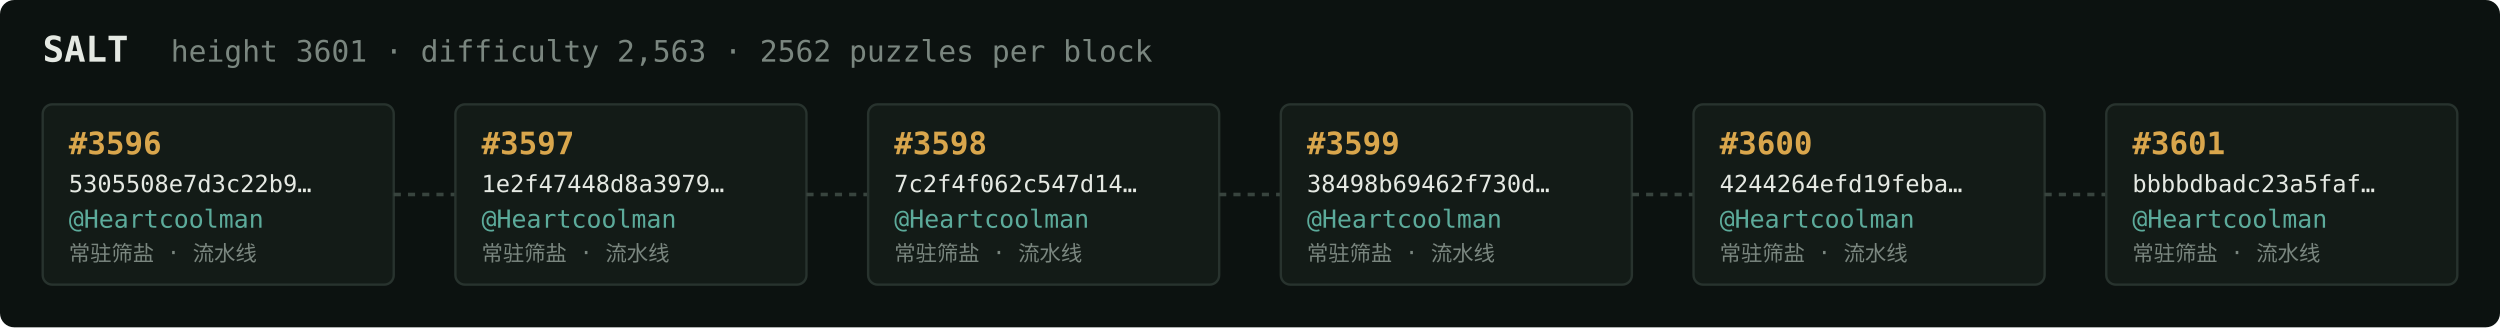
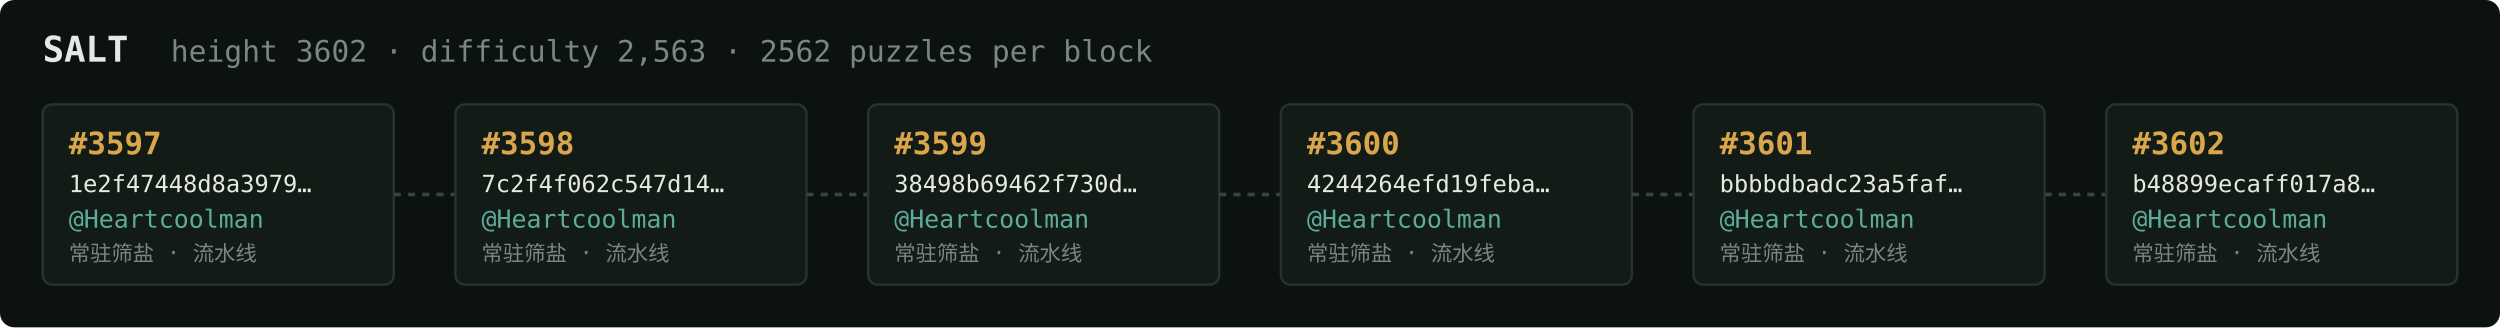
<svg xmlns="http://www.w3.org/2000/svg" width="1054" height="138" viewBox="0 0 1054 138" font-family="ui-monospace,SFMono-Regular,Menlo,monospace">
  <rect fill="#0c1210" width="1054" height="138" rx="6" />
  <text x="18" y="26" fill="#e5e9e3" font-size="15" font-weight="700">SALT</text>
-   <text x="72" y="26" fill="#7a867f" font-size="12.5">height 3601 · difficulty 2,563 · 2562 puzzles per block</text>
+   <text x="72" y="26" fill="#7a867f" font-size="12.5">height 3602 · difficulty 2,563 · 2562 puzzles per block</text>
  <rect x="18" y="44" width="148" height="76" rx="4" fill="#131b17" stroke="#28332e" stroke-width="1" />
-   <text x="29" y="65" fill="#d9a64c" font-size="13" font-weight="700">#3596</text>
-   <text x="29" y="81" fill="#e5e9e3" font-size="10">5305508e7d3c22b9…</text>
+   <text x="29" y="65" fill="#d9a64c" font-size="13" font-weight="700">#3597</text>
+   <text x="29" y="81" fill="#e5e9e3" font-size="10">1e2f47448d8a3979…</text>
  <text x="29" y="96" fill="#5cab9b" font-size="10.5">@Heartcoolman</text>
  <text x="29" y="110" fill="#7a867f" font-size="9">常驻筛盐 · 流水线</text>
  <line x1="166" y1="82.0" x2="192" y2="82.0" stroke="#38443e" stroke-width="1.5" stroke-dasharray="3 3" />
  <rect x="192" y="44" width="148" height="76" rx="4" fill="#131b17" stroke="#28332e" stroke-width="1" />
-   <text x="203" y="65" fill="#d9a64c" font-size="13" font-weight="700">#3597</text>
-   <text x="203" y="81" fill="#e5e9e3" font-size="10">1e2f47448d8a3979…</text>
+   <text x="203" y="65" fill="#d9a64c" font-size="13" font-weight="700">#3598</text>
+   <text x="203" y="81" fill="#e5e9e3" font-size="10">7c2f4f062c547d14…</text>
  <text x="203" y="96" fill="#5cab9b" font-size="10.5">@Heartcoolman</text>
  <text x="203" y="110" fill="#7a867f" font-size="9">常驻筛盐 · 流水线</text>
  <line x1="340" y1="82.0" x2="366" y2="82.0" stroke="#38443e" stroke-width="1.5" stroke-dasharray="3 3" />
  <rect x="366" y="44" width="148" height="76" rx="4" fill="#131b17" stroke="#28332e" stroke-width="1" />
-   <text x="377" y="65" fill="#d9a64c" font-size="13" font-weight="700">#3598</text>
-   <text x="377" y="81" fill="#e5e9e3" font-size="10">7c2f4f062c547d14…</text>
+   <text x="377" y="65" fill="#d9a64c" font-size="13" font-weight="700">#3599</text>
+   <text x="377" y="81" fill="#e5e9e3" font-size="10">38498b69462f730d…</text>
  <text x="377" y="96" fill="#5cab9b" font-size="10.5">@Heartcoolman</text>
  <text x="377" y="110" fill="#7a867f" font-size="9">常驻筛盐 · 流水线</text>
  <line x1="514" y1="82.0" x2="540" y2="82.0" stroke="#38443e" stroke-width="1.5" stroke-dasharray="3 3" />
  <rect x="540" y="44" width="148" height="76" rx="4" fill="#131b17" stroke="#28332e" stroke-width="1" />
-   <text x="551" y="65" fill="#d9a64c" font-size="13" font-weight="700">#3599</text>
-   <text x="551" y="81" fill="#e5e9e3" font-size="10">38498b69462f730d…</text>
+   <text x="551" y="65" fill="#d9a64c" font-size="13" font-weight="700">#3600</text>
+   <text x="551" y="81" fill="#e5e9e3" font-size="10">4244264efd19feba…</text>
  <text x="551" y="96" fill="#5cab9b" font-size="10.5">@Heartcoolman</text>
  <text x="551" y="110" fill="#7a867f" font-size="9">常驻筛盐 · 流水线</text>
  <line x1="688" y1="82.0" x2="714" y2="82.0" stroke="#38443e" stroke-width="1.5" stroke-dasharray="3 3" />
  <rect x="714" y="44" width="148" height="76" rx="4" fill="#131b17" stroke="#28332e" stroke-width="1" />
-   <text x="725" y="65" fill="#d9a64c" font-size="13" font-weight="700">#3600</text>
-   <text x="725" y="81" fill="#e5e9e3" font-size="10">4244264efd19feba…</text>
+   <text x="725" y="65" fill="#d9a64c" font-size="13" font-weight="700">#3601</text>
+   <text x="725" y="81" fill="#e5e9e3" font-size="10">bbbbdbadc23a5faf…</text>
  <text x="725" y="96" fill="#5cab9b" font-size="10.5">@Heartcoolman</text>
  <text x="725" y="110" fill="#7a867f" font-size="9">常驻筛盐 · 流水线</text>
  <line x1="862" y1="82.0" x2="888" y2="82.0" stroke="#38443e" stroke-width="1.5" stroke-dasharray="3 3" />
  <rect x="888" y="44" width="148" height="76" rx="4" fill="#131b17" stroke="#28332e" stroke-width="1" />
-   <text x="899" y="65" fill="#d9a64c" font-size="13" font-weight="700">#3601</text>
-   <text x="899" y="81" fill="#e5e9e3" font-size="10">bbbbdbadc23a5faf…</text>
+   <text x="899" y="65" fill="#d9a64c" font-size="13" font-weight="700">#3602</text>
+   <text x="899" y="81" fill="#e5e9e3" font-size="10">b48899ecaff017a8…</text>
  <text x="899" y="96" fill="#5cab9b" font-size="10.5">@Heartcoolman</text>
  <text x="899" y="110" fill="#7a867f" font-size="9">常驻筛盐 · 流水线</text>
</svg>
